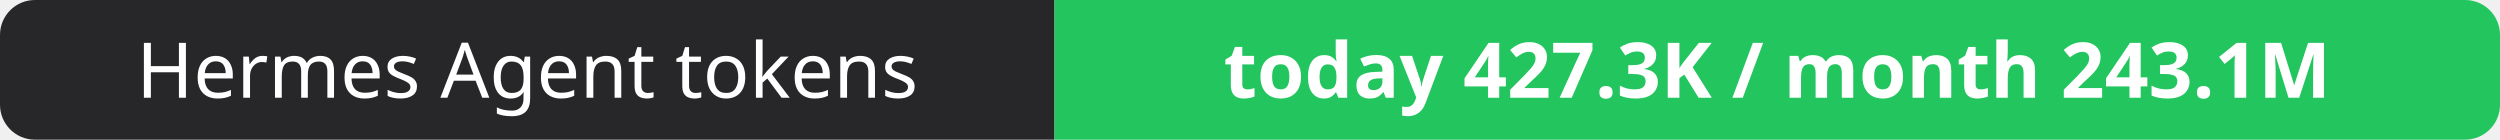
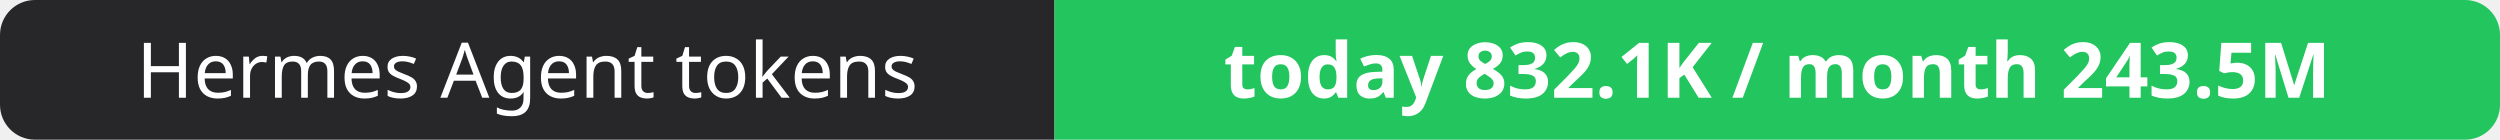
- <svg xmlns="http://www.w3.org/2000/svg" width="358" height="20" role="img" aria-label="Hermes Agent tokens: today 427.3K / month 243.1M">
+ <svg xmlns="http://www.w3.org/2000/svg" width="358" height="20" role="img" aria-label="Hermes Agent tokens: today 832.1K / month 243.5M">
  <clipPath id="r">
    <rect width="358" height="20" rx="5" fill="#fff" />
  </clipPath>
  <g clip-path="url(#r)">
    <rect width="151" height="20" fill="#27272a" />
    <rect x="151" width="207" height="20" fill="#22c55e" />
  </g>
  <g fill="#fff" text-anchor="middle" font-family="Verdana,Geneva,sans-serif" font-size="11">
    <text x="75.5" y="14">Hermes Agent tokens</text>
-     <text x="254.5" y="14" font-weight="700">today 427.3K / month 243.1M</text>
+     <text x="254.5" y="14" font-weight="700">today 832.1K / month 243.5M</text>
  </g>
</svg>
